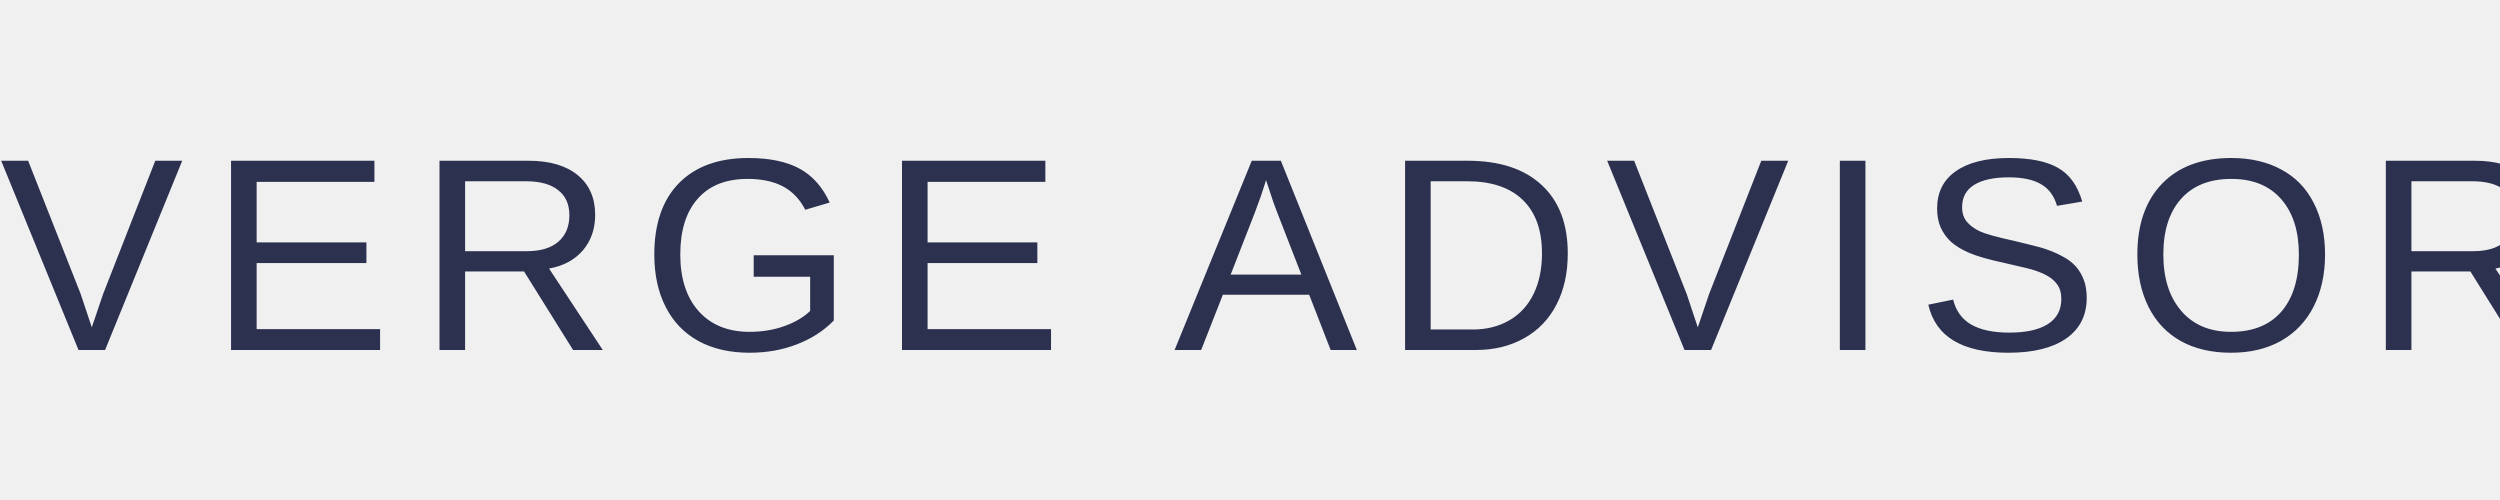
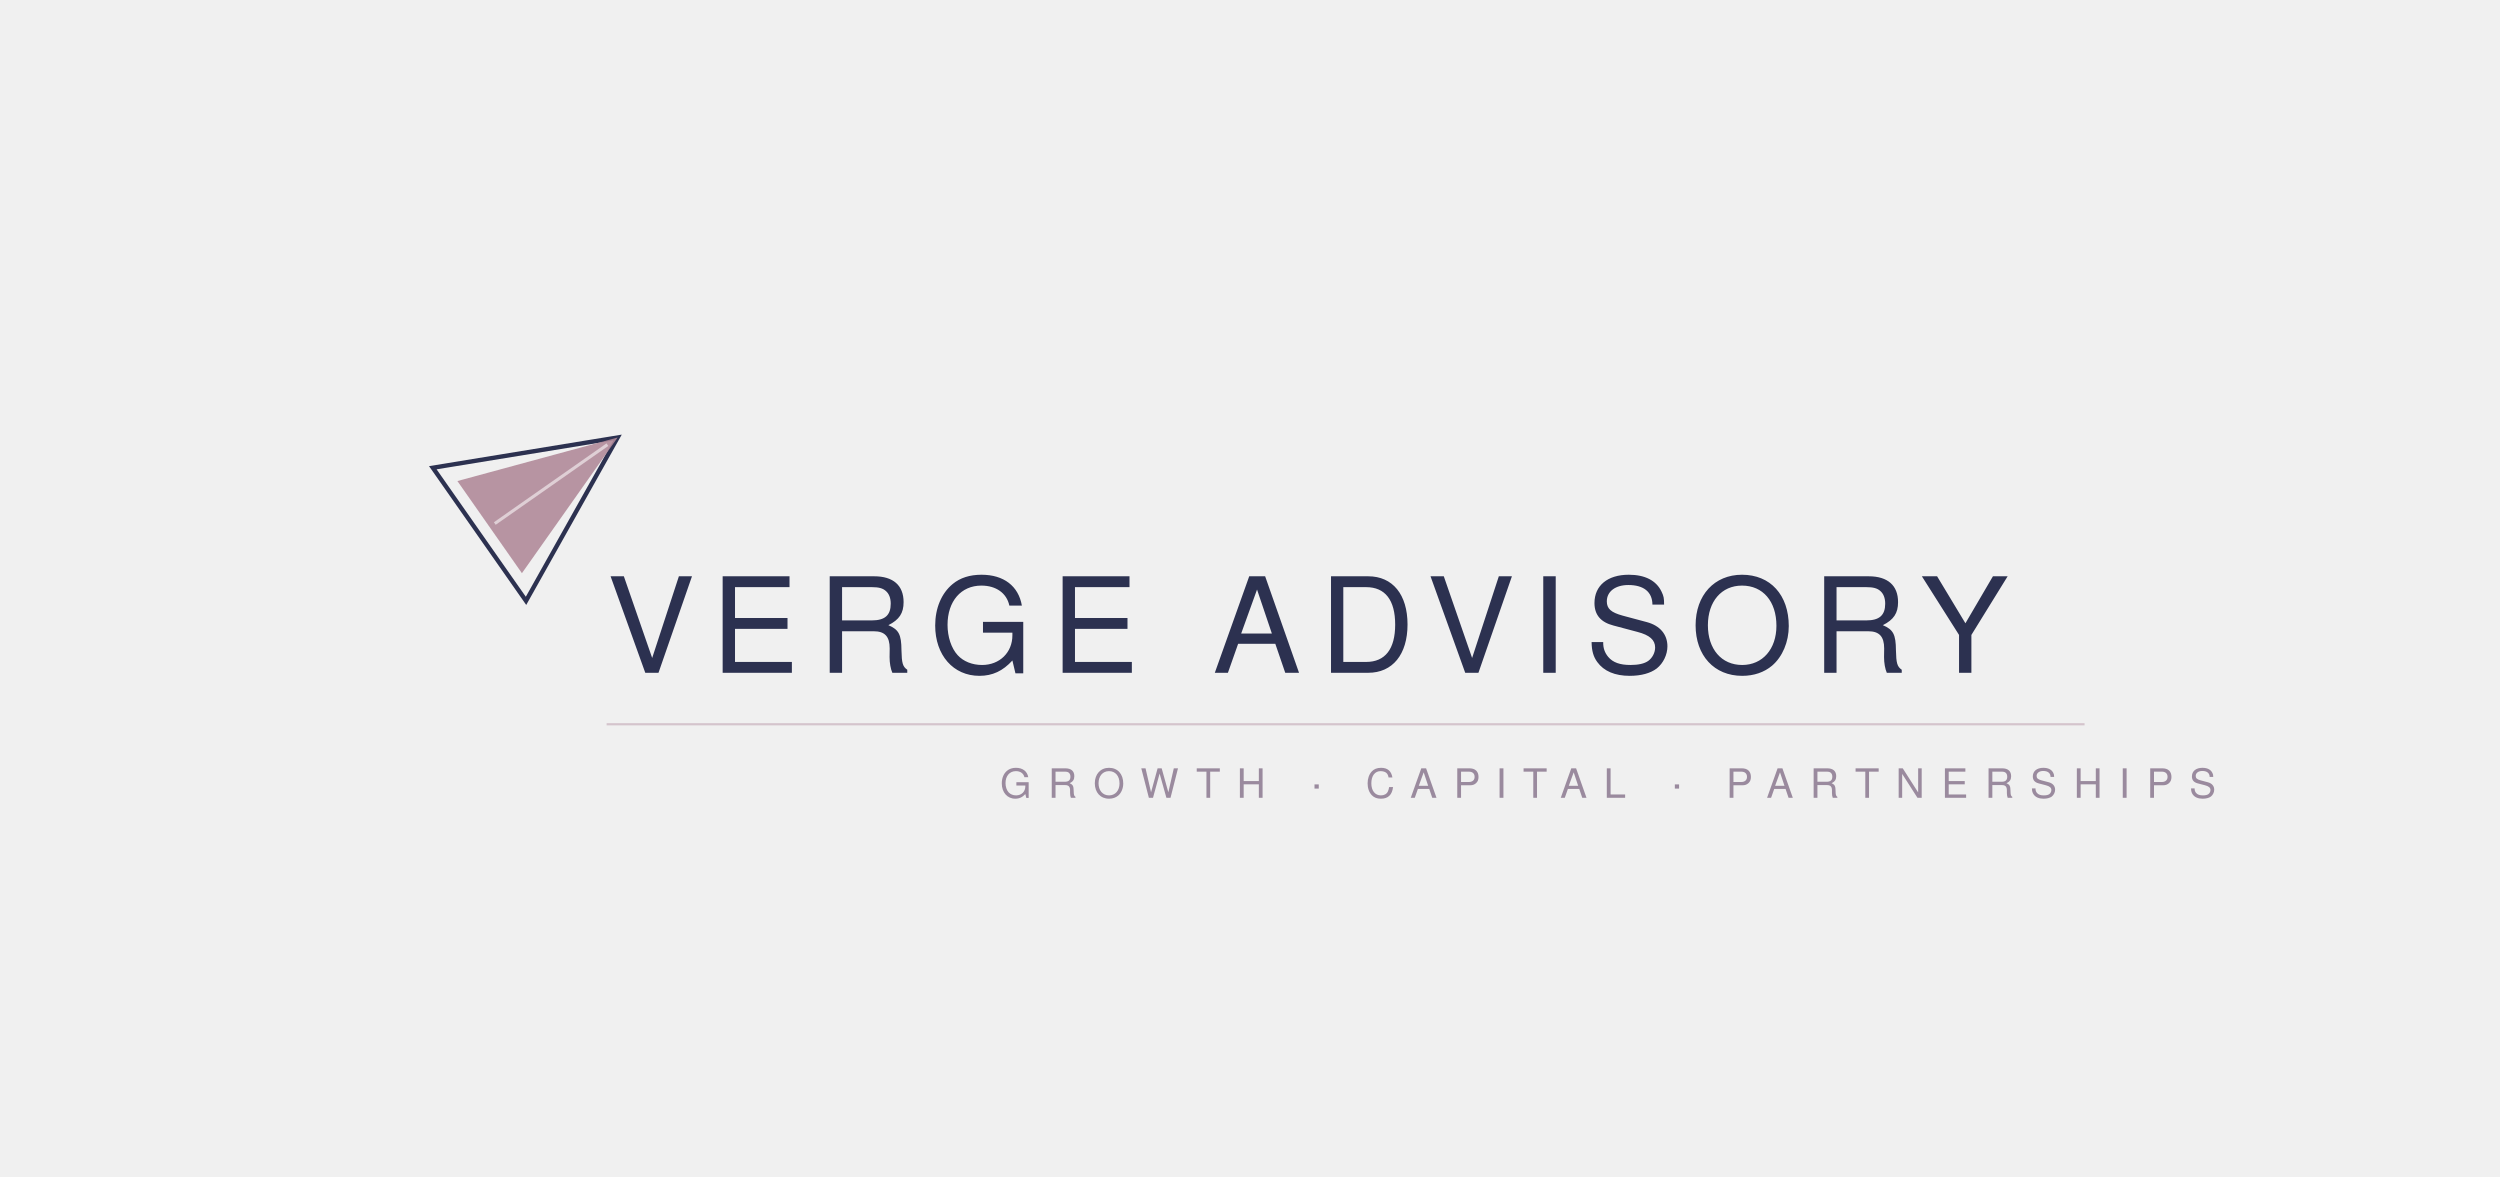
- <svg xmlns="http://www.w3.org/2000/svg" viewBox="0 0 200 40">
-   <text x="0" y="28" font-family="Helvetica Neue, Arial, sans-serif" font-weight="300" font-size="22" letter-spacing="2" fill="#2c3150">VERGE ADVISORY</text>
+ <svg xmlns="http://www.w3.org/2000/svg" width="680" height="320" viewBox="0 0 680 320" role="img">
+   <style>
+     .wordmark { font-family: 'Helvetica Neue', Helvetica, Arial, sans-serif; font-size: 36px; font-weight: 300; fill: #2c3150; letter-spacing: 5px; }
+     .tagline { font-family: 'Helvetica Neue', Helvetica, Arial, sans-serif; font-size: 11px; font-weight: 300; fill: #9a8a9e; letter-spacing: 4.5px; }
+   </style>
+   <g transform="translate(0, 75)">
+     <g transform="translate(168, 44) rotate(55) scale(0.85)">
+       <polygon points="0,0 -26,54 26,54" fill="none" stroke="#2c3150" stroke-width="1.4" />
+       <polygon points="0,0 -18,50 18,50" fill="#b08898" opacity="0.88" />
+       <line x1="0" y1="4" x2="0" y2="48" stroke="#ffffff" stroke-width="1" opacity="0.55" />
+     </g>
+     <text x="165" y="108" class="wordmark">VERGE  ADVISORY</text>
+     <line x1="165" y1="122" x2="567" y2="122" stroke="#d4c4cc" stroke-width="0.6" />
+     <text x="272" y="142" class="tagline">GROWTH · CAPITAL · PARTNERSHIPS</text>
+   </g>
</svg>
